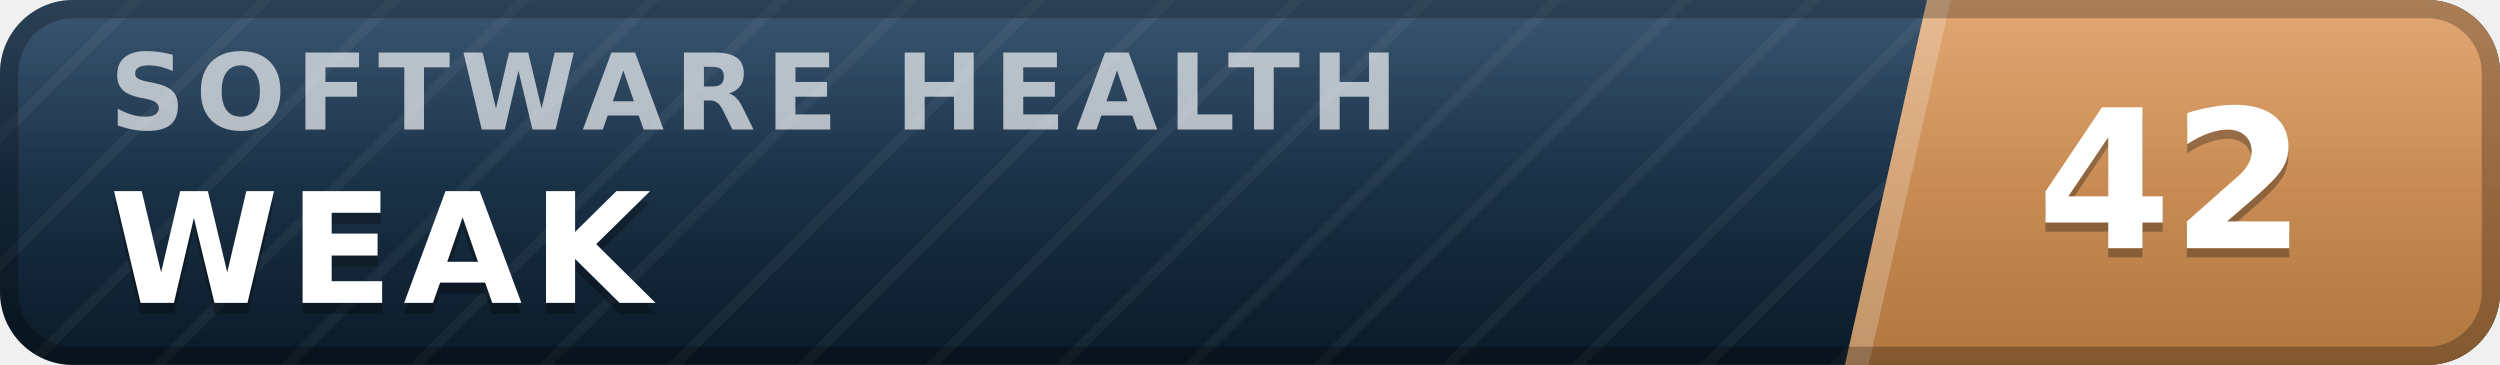
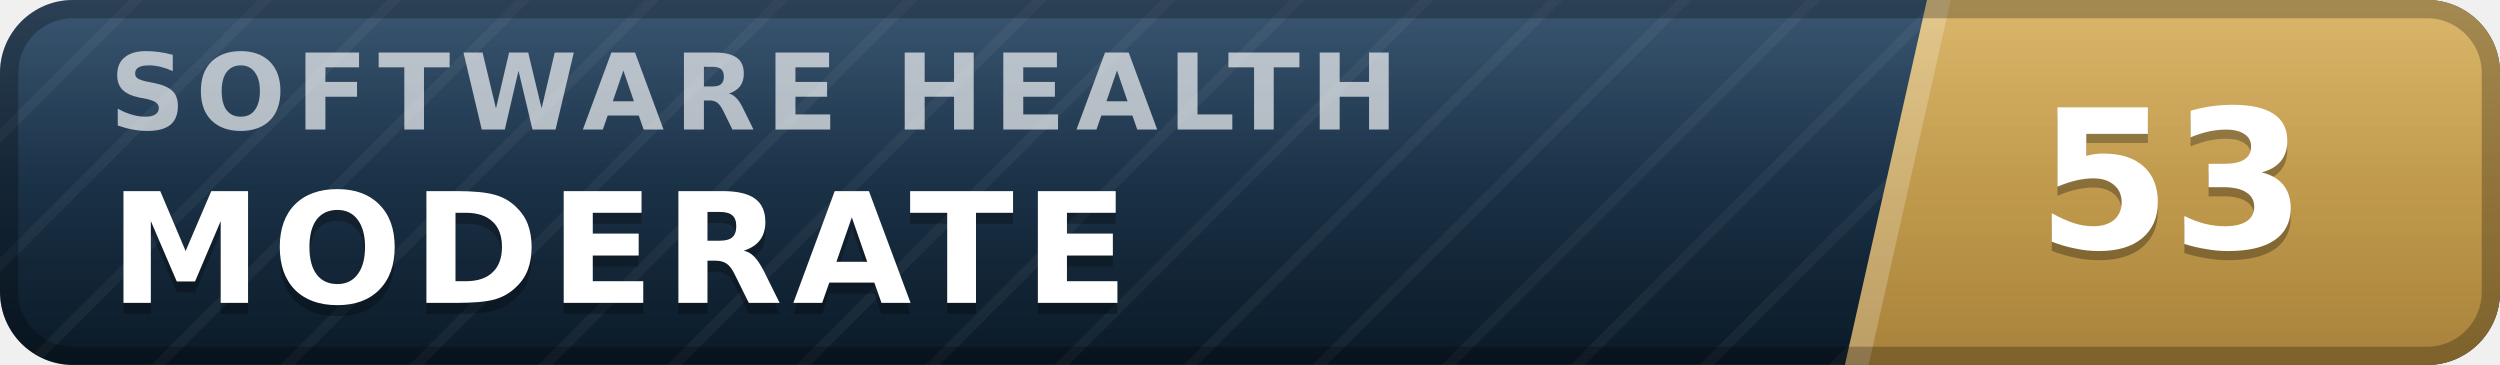
- <svg xmlns="http://www.w3.org/2000/svg" width="137" height="20" viewBox="0 0 137 20" role="img" aria-label="inspect.software software health index 42 of 100, weak" font-family="Verdana,DejaVu Sans,Geneva,sans-serif">
+ <svg xmlns="http://www.w3.org/2000/svg" width="137" height="20" viewBox="0 0 137 20" role="img" aria-label="inspect.software software health index 53 of 100, moderate" font-family="Verdana,DejaVu Sans,Geneva,sans-serif">
  <defs>
    <linearGradient id="plate" x1="0" y1="0" x2="0" y2="1">
      <stop offset="0" stop-color="#1d3d5c" />
      <stop offset="1" stop-color="#0a1926" />
    </linearGradient>
    <linearGradient id="endplate" x1="0" y1="0" x2="0" y2="1">
-       <stop offset="0" stop-color="#dd9a5e" />
-       <stop offset="1" stop-color="#b0763f" />
+       <stop offset="0" stop-color="#d5ac55" />
+       <stop offset="1" stop-color="#a8823a" />
    </linearGradient>
    <linearGradient id="gloss" x1="0" y1="0" x2="0" y2="1">
      <stop offset="0" stop-color="#fff" stop-opacity=".13" />
      <stop offset=".5" stop-color="#fff" stop-opacity=".03" />
      <stop offset="1" stop-color="#fff" stop-opacity="0" />
    </linearGradient>
    <pattern id="guilloche" width="5" height="5" patternUnits="userSpaceOnUse" patternTransform="rotate(45)">
      <line x1="0" y1="0" x2="0" y2="5" stroke="#fff" stroke-opacity=".045" stroke-width="1.1" />
    </pattern>
    <clipPath id="rounded">
      <rect width="137" height="20" rx="4" />
    </clipPath>
  </defs>
  <g clip-path="url(#rounded)">
    <rect width="137" height="20" fill="url(#plate)" />
    <rect width="137" height="20" fill="url(#guilloche)" />
    <polygon points="105.6,0 137,0 137,20 101.1,20" fill="url(#endplate)" />
    <polygon points="105.6,0 106.9,0 102.4,20 101.1,20" fill="#fff" fill-opacity=".22" />
    <text x="6.0" y="7.1" font-size="5.8" letter-spacing="0.55" fill="#fff" fill-opacity=".66" font-weight="bold" textLength="76.3" lengthAdjust="spacing">SOFTWARE HEALTH</text>
-     <text x="6.0" y="17.2" font-size="8.4" fill="#000" fill-opacity=".3" font-weight="bold" letter-spacing="0.55" textLength="30.3" lengthAdjust="spacing">WEAK</text>
-     <text x="6.0" y="16.6" font-size="8.4" fill="#fff" font-weight="bold" letter-spacing="0.55" textLength="30.3" lengthAdjust="spacing">WEAK</text>
-     <text x="119.0" y="14.1" font-size="10.6" fill="#000" fill-opacity=".3" font-weight="bold" text-anchor="middle">42</text>
-     <text x="119.0" y="13.6" font-size="10.6" fill="#fff" font-weight="bold" text-anchor="middle">42</text>
+     <text x="6.0" y="17.2" font-size="8.4" fill="#000" fill-opacity=".3" font-weight="bold" letter-spacing="0.55" textLength="59.5" lengthAdjust="spacing">MODERATE</text>
+     <text x="6.0" y="16.6" font-size="8.4" fill="#fff" font-weight="bold" letter-spacing="0.55" textLength="59.5" lengthAdjust="spacing">MODERATE</text>
+     <text x="119.0" y="14.1" font-size="10.6" fill="#000" fill-opacity=".3" font-weight="bold" text-anchor="middle">53</text>
+     <text x="119.0" y="13.6" font-size="10.6" fill="#fff" font-weight="bold" text-anchor="middle">53</text>
    <rect width="137" height="20" fill="url(#gloss)" />
  </g>
  <rect x=".5" y=".5" width="136" height="19" rx="3.5" fill="none" stroke="#000" stroke-opacity=".25" />
</svg>
